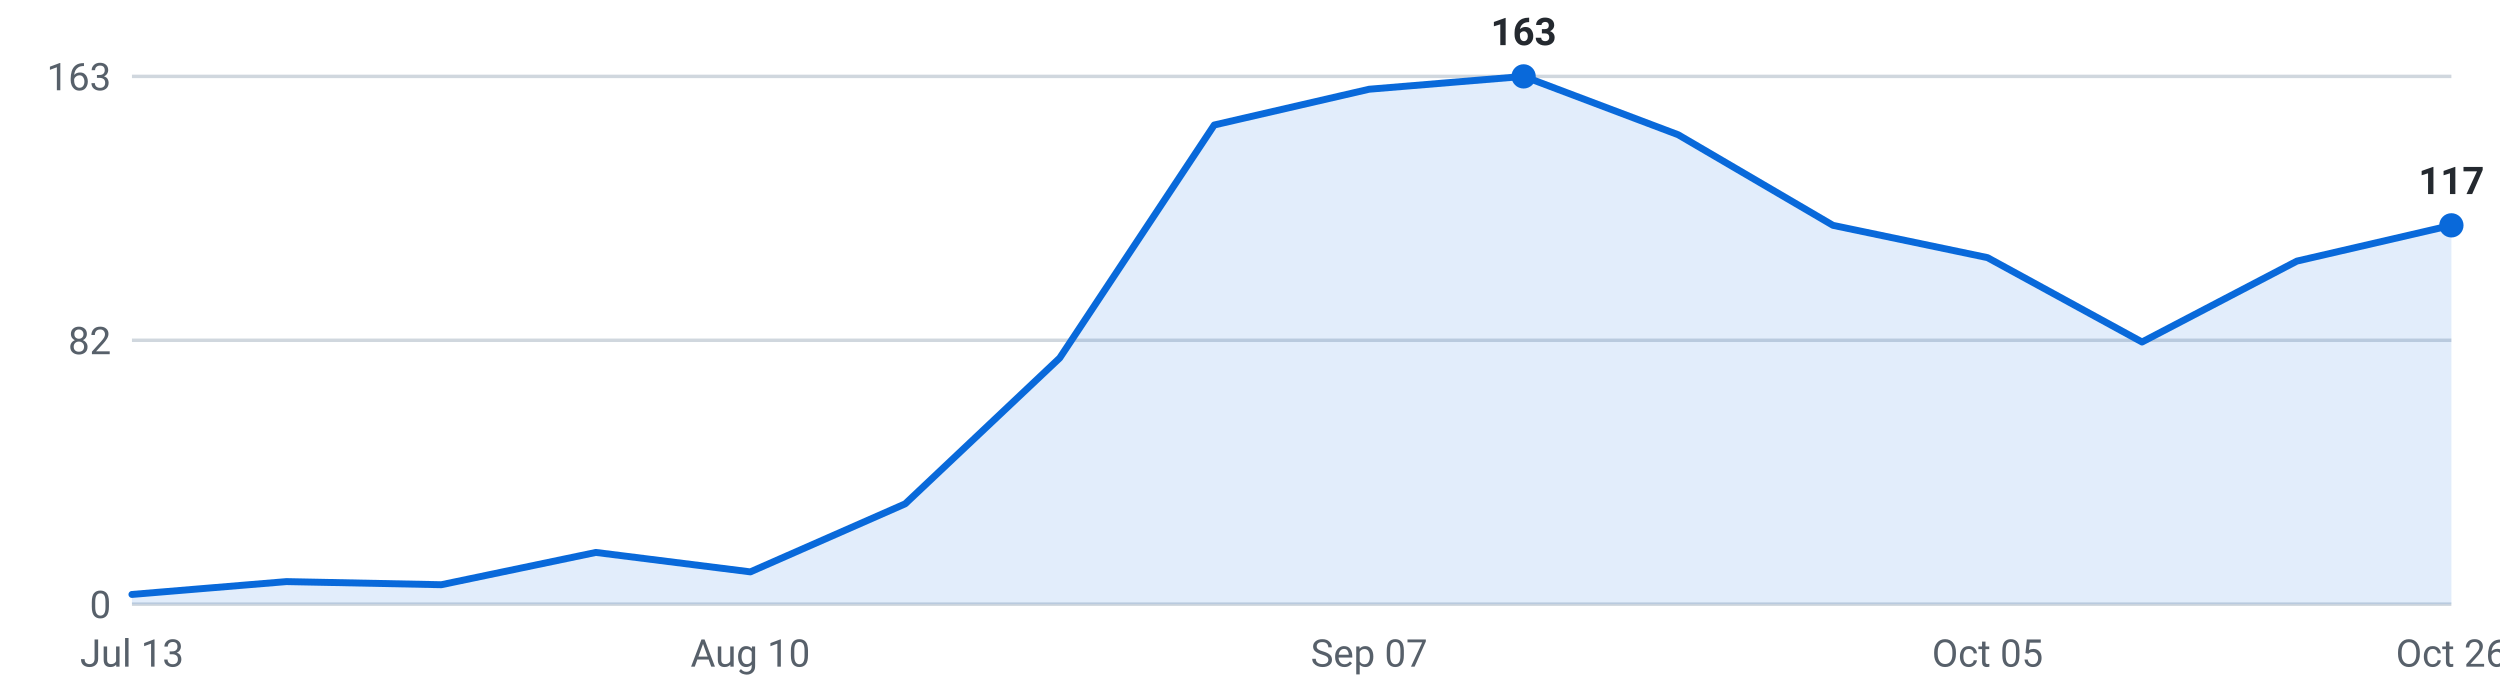
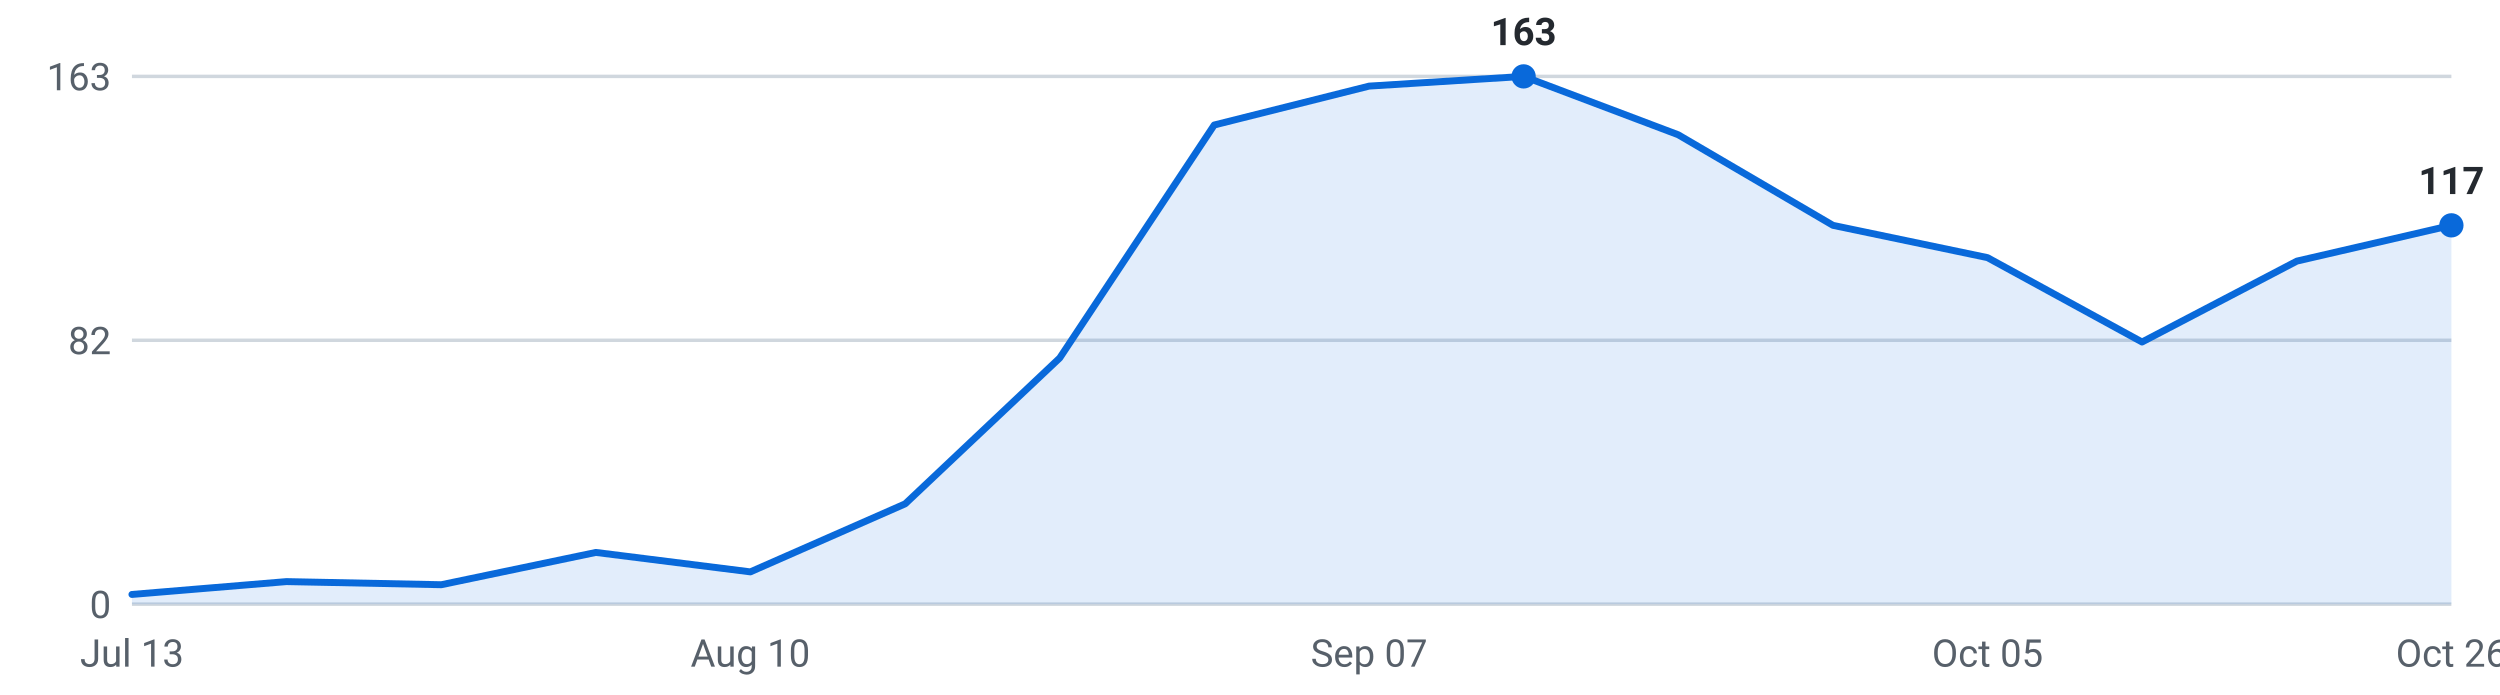
<svg xmlns="http://www.w3.org/2000/svg" viewBox="0 0 720 200" width="720" height="200" role="img" aria-label="Internships posted per week, last 16 weeks">
  <g font-family="-apple-system,Segoe UI,Roboto,sans-serif" font-size="11">
    <line x1="38" y1="174.0" x2="706" y2="174.0" stroke="#d0d7de" stroke-width="1" />
    <text x="32" y="178.0" text-anchor="end" fill="#57606a">0</text>
    <line x1="38" y1="98.0" x2="706" y2="98.0" stroke="#d0d7de" stroke-width="1" />
    <text x="32" y="102.0" text-anchor="end" fill="#57606a">82</text>
    <line x1="38" y1="22.0" x2="706" y2="22.0" stroke="#d0d7de" stroke-width="1" />
    <text x="32" y="26.0" text-anchor="end" fill="#57606a">163</text>
-     <path d="M38.0,174 L38.0,171.2 L82.5,167.5 L127.1,168.4 L171.6,159.1 L216.1,164.7 L260.7,145.1 L305.2,103.1 L349.7,36.0 L394.3,25.7 L438.8,22.0 L483.3,38.8 L527.9,64.9 L572.4,74.2 L616.9,98.5 L661.5,75.2 L706.0,64.9 L706.0,174 Z" fill="#0969da" fill-opacity="0.12" />
-     <polyline points="38.0,171.2 82.5,167.5 127.1,168.4 171.6,159.1 216.1,164.7 260.7,145.1 305.2,103.1 349.7,36.0 394.3,25.7 438.8,22.0 483.3,38.8 527.9,64.9 572.4,74.2 616.9,98.5 661.5,75.2 706.0,64.9" fill="none" stroke="#0969da" stroke-width="2" stroke-linejoin="round" stroke-linecap="round" />
+     <path d="M38.0,174 L38.0,171.2 L82.5,167.5 L127.1,168.4 L171.6,159.1 L216.1,164.7 L260.7,145.1 L305.2,103.1 L349.7,36.0 L394.3,24.8 L438.8,22.0 L483.3,38.8 L527.9,64.9 L572.4,74.2 L616.9,98.5 L661.5,75.2 L706.0,64.9 L706.0,174 Z" fill="#0969da" fill-opacity="0.12" />
+     <polyline points="38.0,171.2 82.5,167.5 127.1,168.4 171.6,159.1 216.1,164.7 260.7,145.1 305.2,103.1 349.7,36.0 394.3,24.8 438.8,22.0 483.3,38.8 527.9,64.9 572.4,74.2 616.9,98.5 661.5,75.2 706.0,64.9" fill="none" stroke="#0969da" stroke-width="2" stroke-linejoin="round" stroke-linecap="round" />
    <circle cx="438.8" cy="22.0" r="3.5" fill="#0969da" />
    <text x="438.8" y="13.0" text-anchor="middle" fill="#24292f" font-weight="600">163</text>
    <circle cx="706.0" cy="64.9" r="3.5" fill="#0969da" />
    <text x="706.0" y="55.9" text-anchor="middle" fill="#24292f" font-weight="600">117</text>
    <text x="38.0" y="192" text-anchor="middle" fill="#57606a">Jul 13</text>
    <text x="216.1" y="192" text-anchor="middle" fill="#57606a">Aug 10</text>
    <text x="394.3" y="192" text-anchor="middle" fill="#57606a">Sep 07</text>
    <text x="572.4" y="192" text-anchor="middle" fill="#57606a">Oct 05</text>
    <text x="706.0" y="192" text-anchor="middle" fill="#57606a">Oct 26</text>
  </g>
</svg>
